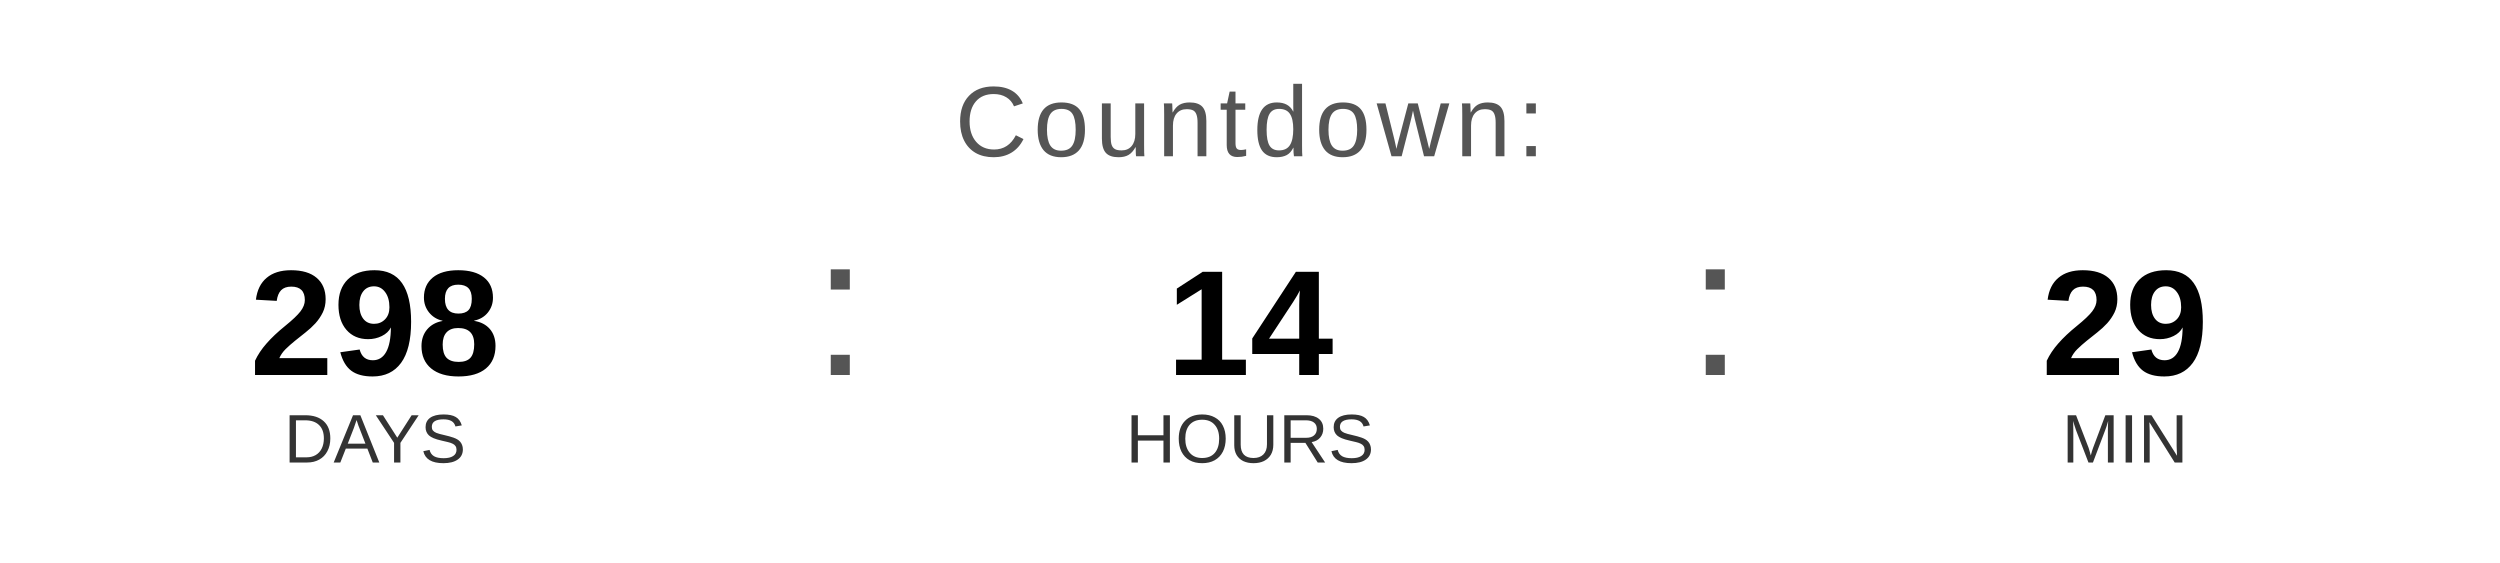
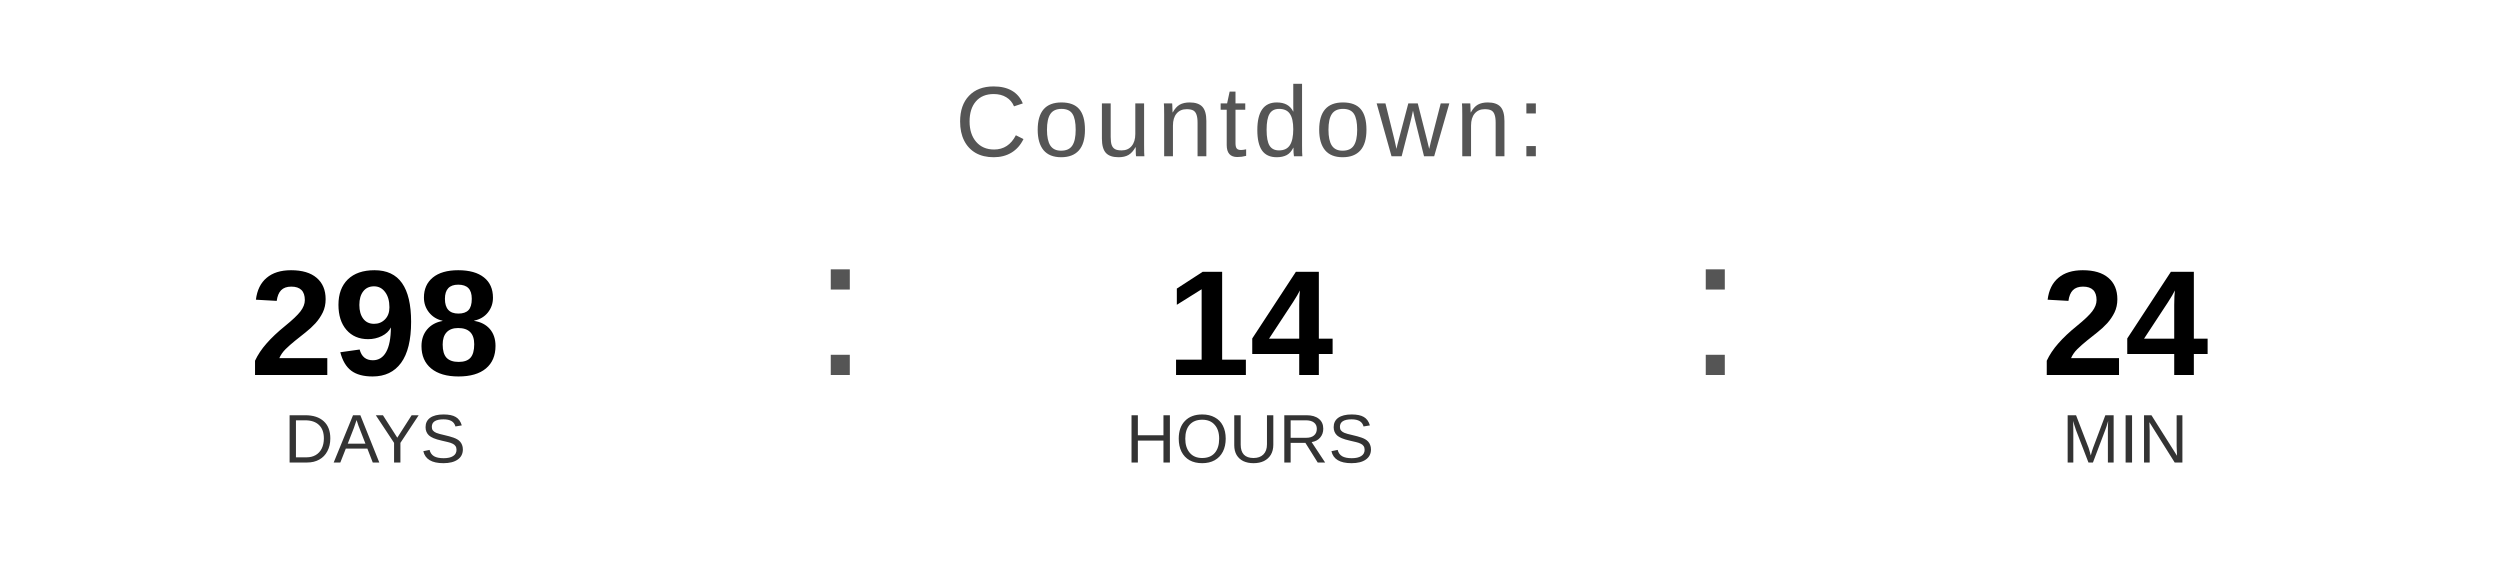
<svg xmlns="http://www.w3.org/2000/svg" width="400" height="90" viewBox="0 0 400 90">
  <text x="200" y="25" font-family="Arial, Helvetica, sans-serif" font-size="16" fill="#555555" text-anchor="middle" letter-spacing="1">
    Countdown:
  </text>
  <text x="60" y="60" font-family="Arial, Helvetica, sans-serif" font-size="24" font-weight="bold" fill="#000000" text-anchor="middle">298</text>
  <text x="60" y="74" font-family="Arial, Helvetica, sans-serif" font-size="11" fill="#333333" text-anchor="middle">DAYS</text>
  <text x="130" y="60" font-family="Arial, sans-serif" font-size="32" fill="#555555">:</text>
  <text x="200" y="60" font-family="Arial, Helvetica, sans-serif" font-size="24" font-weight="bold" fill="#000000" text-anchor="middle">14</text>
  <text x="200" y="74" font-family="Arial, Helvetica, sans-serif" font-size="11" fill="#333333" text-anchor="middle">HOURS</text>
  <text x="270" y="60" font-family="Arial, sans-serif" font-size="32" fill="#555555">:</text>
-   <text x="340" y="60" font-family="Arial, Helvetica, sans-serif" font-size="24" font-weight="bold" fill="#000000" text-anchor="middle">29</text>
+   <text x="340" y="60" font-family="Arial, Helvetica, sans-serif" font-size="24" font-weight="bold" fill="#000000" text-anchor="middle">24</text>
  <text x="340" y="74" font-family="Arial, Helvetica, sans-serif" font-size="11" fill="#333333" text-anchor="middle">MIN</text>
</svg>
